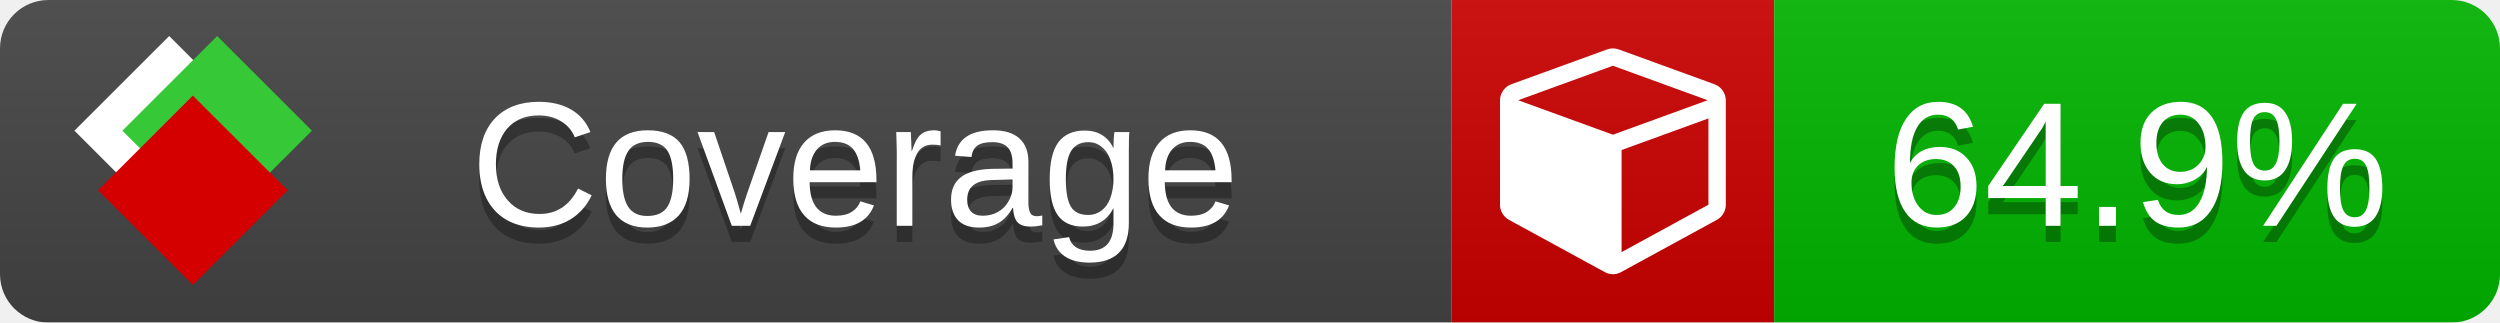
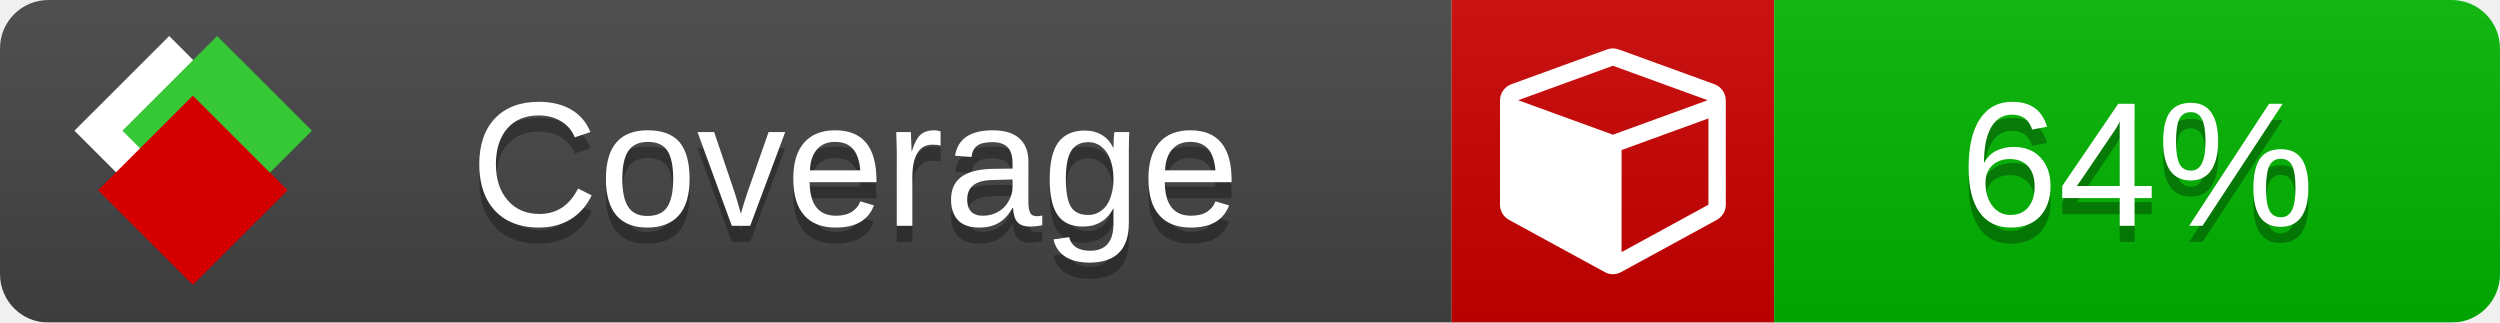
<svg xmlns="http://www.w3.org/2000/svg" xmlns:xlink="http://www.w3.org/1999/xlink" width="155" height="20">
  <style type="text/css">
          
            @keyframes fade1 {
                0% { visibility: visible; opacity: 1; }
               23% { visibility: visible; opacity: 1; }
               25% { visibility: hidden; opacity: 0; }
               48% { visibility: hidden; opacity: 0; }
               50% { visibility: hidden; opacity: 0; }
               73% { visibility: hidden; opacity: 0; }
               75% { visibility: hidden; opacity: 0; }
               98% { visibility: hidden; opacity: 0; }
              100% { visibility: visible; opacity: 1; }
            }
            @keyframes fade2 {
                0% { visibility: hidden; opacity: 0; }
               23% { visibility: hidden; opacity: 0; }
               25% { visibility: visible; opacity: 1; }
               48% { visibility: visible; opacity: 1; }
               50% { visibility: hidden; opacity: 0; }
               73% { visibility: hidden; opacity: 0; }
               75% { visibility: hidden; opacity: 0; }
               98% { visibility: hidden; opacity: 0; }
              100% { visibility: hidden; opacity: 0; }
            }
            @keyframes fade3 {
                0% { visibility: hidden; opacity: 0; }
               23% { visibility: hidden; opacity: 0; }
               25% { visibility: hidden; opacity: 0; }
               48% { visibility: hidden; opacity: 0; }
               50% { visibility: visible; opacity: 1; }
               73% { visibility: visible; opacity: 1; }
               75% { visibility: hidden; opacity: 0; }
               98% { visibility: hidden; opacity: 0; }
              100% { visibility: hidden; opacity: 0; }
            }
            @keyframes fade4 {
                0% { visibility: hidden; opacity: 0; }
               23% { visibility: hidden; opacity: 0; }
               25% { visibility: hidden; opacity: 0; }
               48% { visibility: hidden; opacity: 0; }
               50% { visibility: hidden; opacity: 0; }
               73% { visibility: hidden; opacity: 0; }
               75% { visibility: visible; opacity: 1; }
               98% { visibility: visible; opacity: 1; }
              100% { visibility: hidden; opacity: 0; }
            }
            .linecoverage {
                animation-duration: 15s;
                animation-name: fade1;
                animation-iteration-count: infinite;
            }
            .branchcoverage {
                animation-duration: 15s;
                animation-name: fade2;
                animation-iteration-count: infinite;
            }
            .methodcoverage {
                animation-duration: 15s;
                animation-name: fade3;
                animation-iteration-count: infinite;
            }
            .fullmethodcoverage {
                animation-duration: 15s;
                animation-name: fade4;
                animation-iteration-count: infinite;
            }
          
    </style>
  <defs>
    <linearGradient id="gradient" x2="0" y2="100%">
      <stop offset="0" stop-color="#bbb" stop-opacity=".1" />
      <stop offset="1" stop-opacity=".1" />
    </linearGradient>
    <linearGradient id="c">
      <stop offset="0" stop-color="#d40000" />
      <stop offset="1" stop-color="#ff2a2a" />
    </linearGradient>
    <linearGradient id="a">
      <stop offset="0" stop-color="#e0e0de" />
      <stop offset="1" stop-color="#fff" />
    </linearGradient>
    <linearGradient id="b">
      <stop offset="0" stop-color="#37c837" />
      <stop offset="1" stop-color="#217821" />
    </linearGradient>
    <linearGradient xlink:href="#a" id="e" x1="106.44" x2="69.96" y1="-11.96" y2="-46.84" gradientTransform="matrix(-.8426 -.00045 -.00045 -.8426 -94.27 -75.82)" gradientUnits="userSpaceOnUse" />
    <linearGradient xlink:href="#b" id="f" x1="56.19" x2="77.97" y1="-23.45" y2="10.62" gradientTransform="matrix(.8426 .00045 .00045 .8426 94.27 75.82)" gradientUnits="userSpaceOnUse" />
    <linearGradient xlink:href="#c" id="g" x1="79.98" x2="132.9" y1="10.79" y2="10.79" gradientTransform="matrix(.8426 .00045 .00045 .8426 94.27 75.82)" gradientUnits="userSpaceOnUse" />
    <mask id="mask">
      <rect width="155" height="20" rx="3" fill="#fff" />
    </mask>
    <g id="icon" transform="matrix(.04486 0 0 .04481 -.48 -.63)">
      <rect width="52.92" height="52.92" x="-109.72" y="-27.13" fill="url(#e)" transform="rotate(-135)" />
      <rect width="52.92" height="52.92" x="70.19" y="-39.18" fill="url(#f)" transform="rotate(45)" />
      <rect width="52.92" height="52.92" x="80.05" y="-15.74" fill="url(#g)" transform="rotate(45)" />
    </g>
  </defs>
  <g mask="url(#mask)">
    <rect x="0" y="0" width="90" height="20" fill="#444" />
    <rect x="90" y="0" width="20" height="20" fill="#c00" />
    <rect x="110" y="0" width="45" height="20" fill="#00B600" />
    <rect x="0" y="0" width="155" height="20" fill="url(#gradient)" />
  </g>
  <g>
    <path class="" fill="#fff" d="m 100.538,15.629 5.385,-2.936 v -5.351 l -5.385,1.96 z M 100,8.351 105.873,6.214 100,4.077 94.127,6.214 Z m 7,-2.12 v 6.462 q 0,0.294 -0.151,0.547 -0.151,0.252 -0.412,0.395 l -5.923,3.231 q -0.236,0.135 -0.513,0.135 -0.278,0 -0.513,-0.135 l -5.923,-3.231 Q 93.303,13.492 93.151,13.239 93,12.987 93,12.692 v -6.462 q 0,-0.337 0.194,-0.614 0.194,-0.278 0.513,-0.395 l 5.923,-2.154 q 0.185,-0.067 0.37,-0.067 0.185,0 0.37,0.067 l 5.923,2.154 q 0.32,0.118 0.513,0.395 Q 107,5.894 107,6.231 Z" />
  </g>
  <g fill="#fff" text-anchor="middle" font-family="Verdana,Arial,Geneva,sans-serif" font-size="11">
    <a xlink:href="https://github.com/danielpalme/ReportGenerator" target="_top">
      <use xlink:href="#icon" transform="translate(3,1) scale(3.5)" />
    </a>
    <text x="53" y="15" fill="#010101" fill-opacity=".3">Coverage</text>
    <text x="53" y="14" fill="#fff">Coverage</text>
-     <text class="" x="132.5" y="15" fill="#010101" fill-opacity=".3">64.9%</text>
-     <text class="" x="132.5" y="14">64.9%</text>
+     <text class="" x="132.5" y="15" fill="#010101" fill-opacity=".3">64%</text>
+     <text class="" x="132.5" y="14">64%</text>
  </g>
  <g>
    <rect class="" x="90" y="0" width="65" height="20" fill-opacity="0" />
  </g>
</svg>
